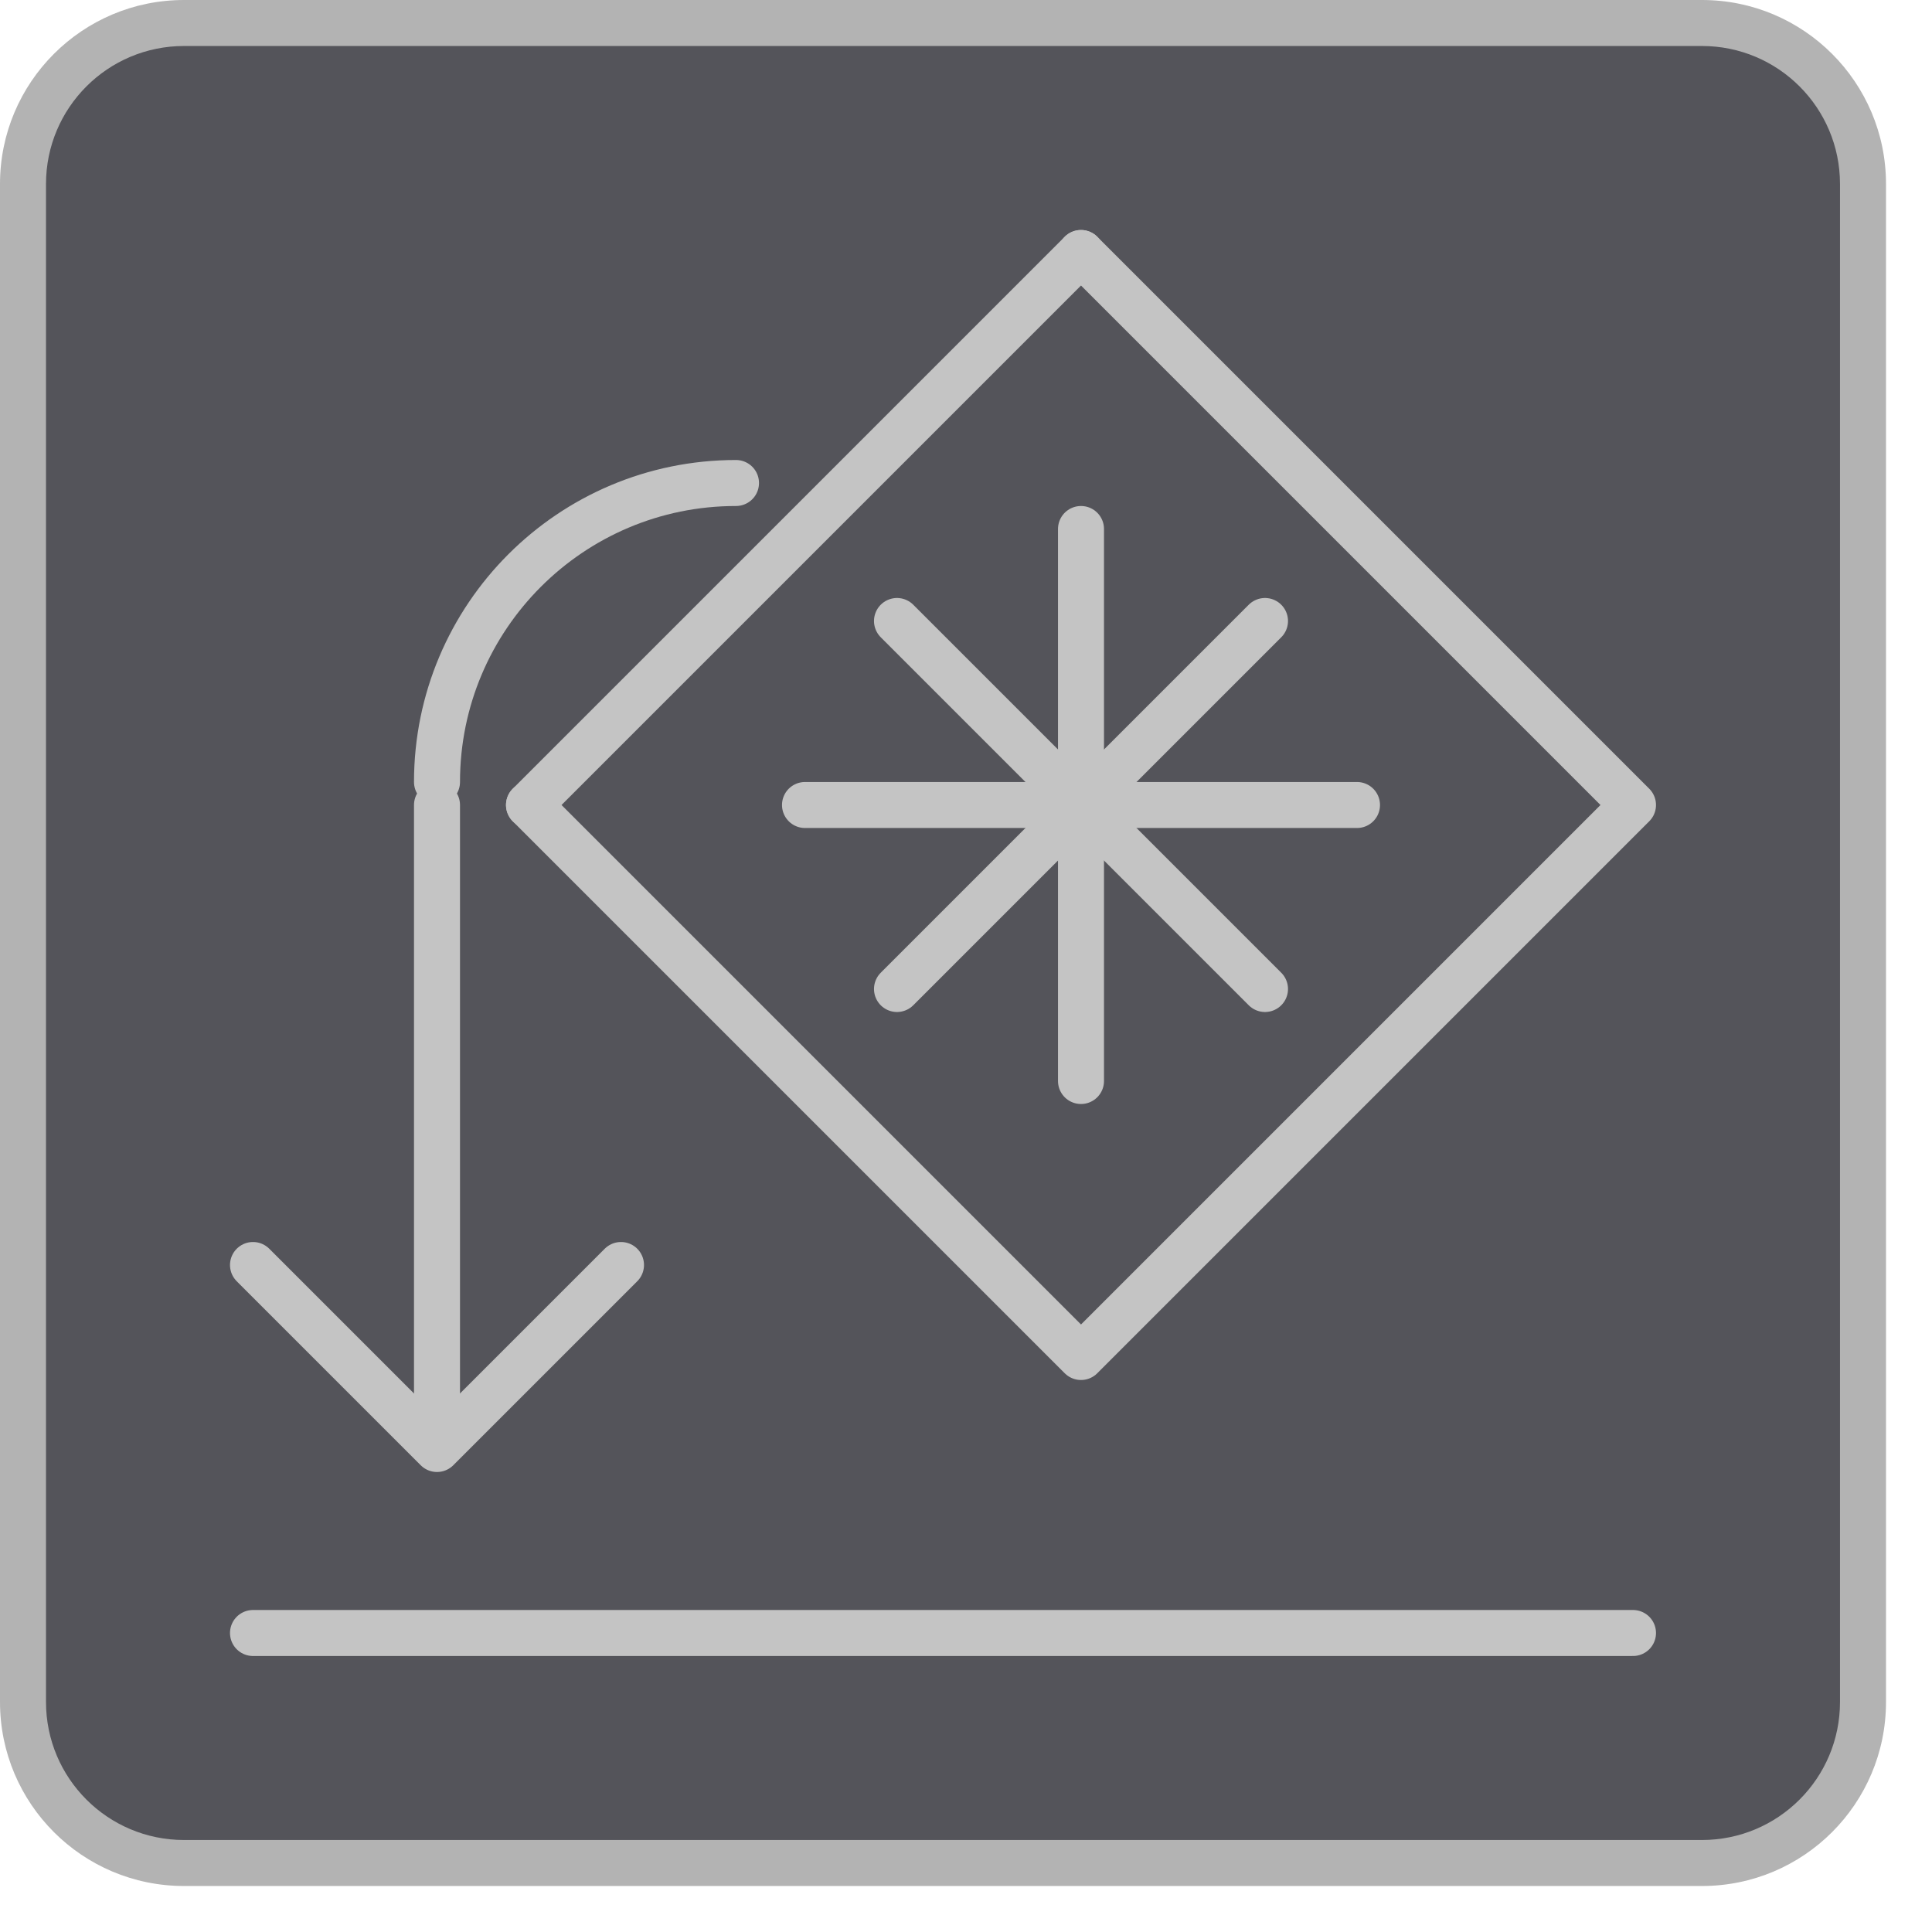
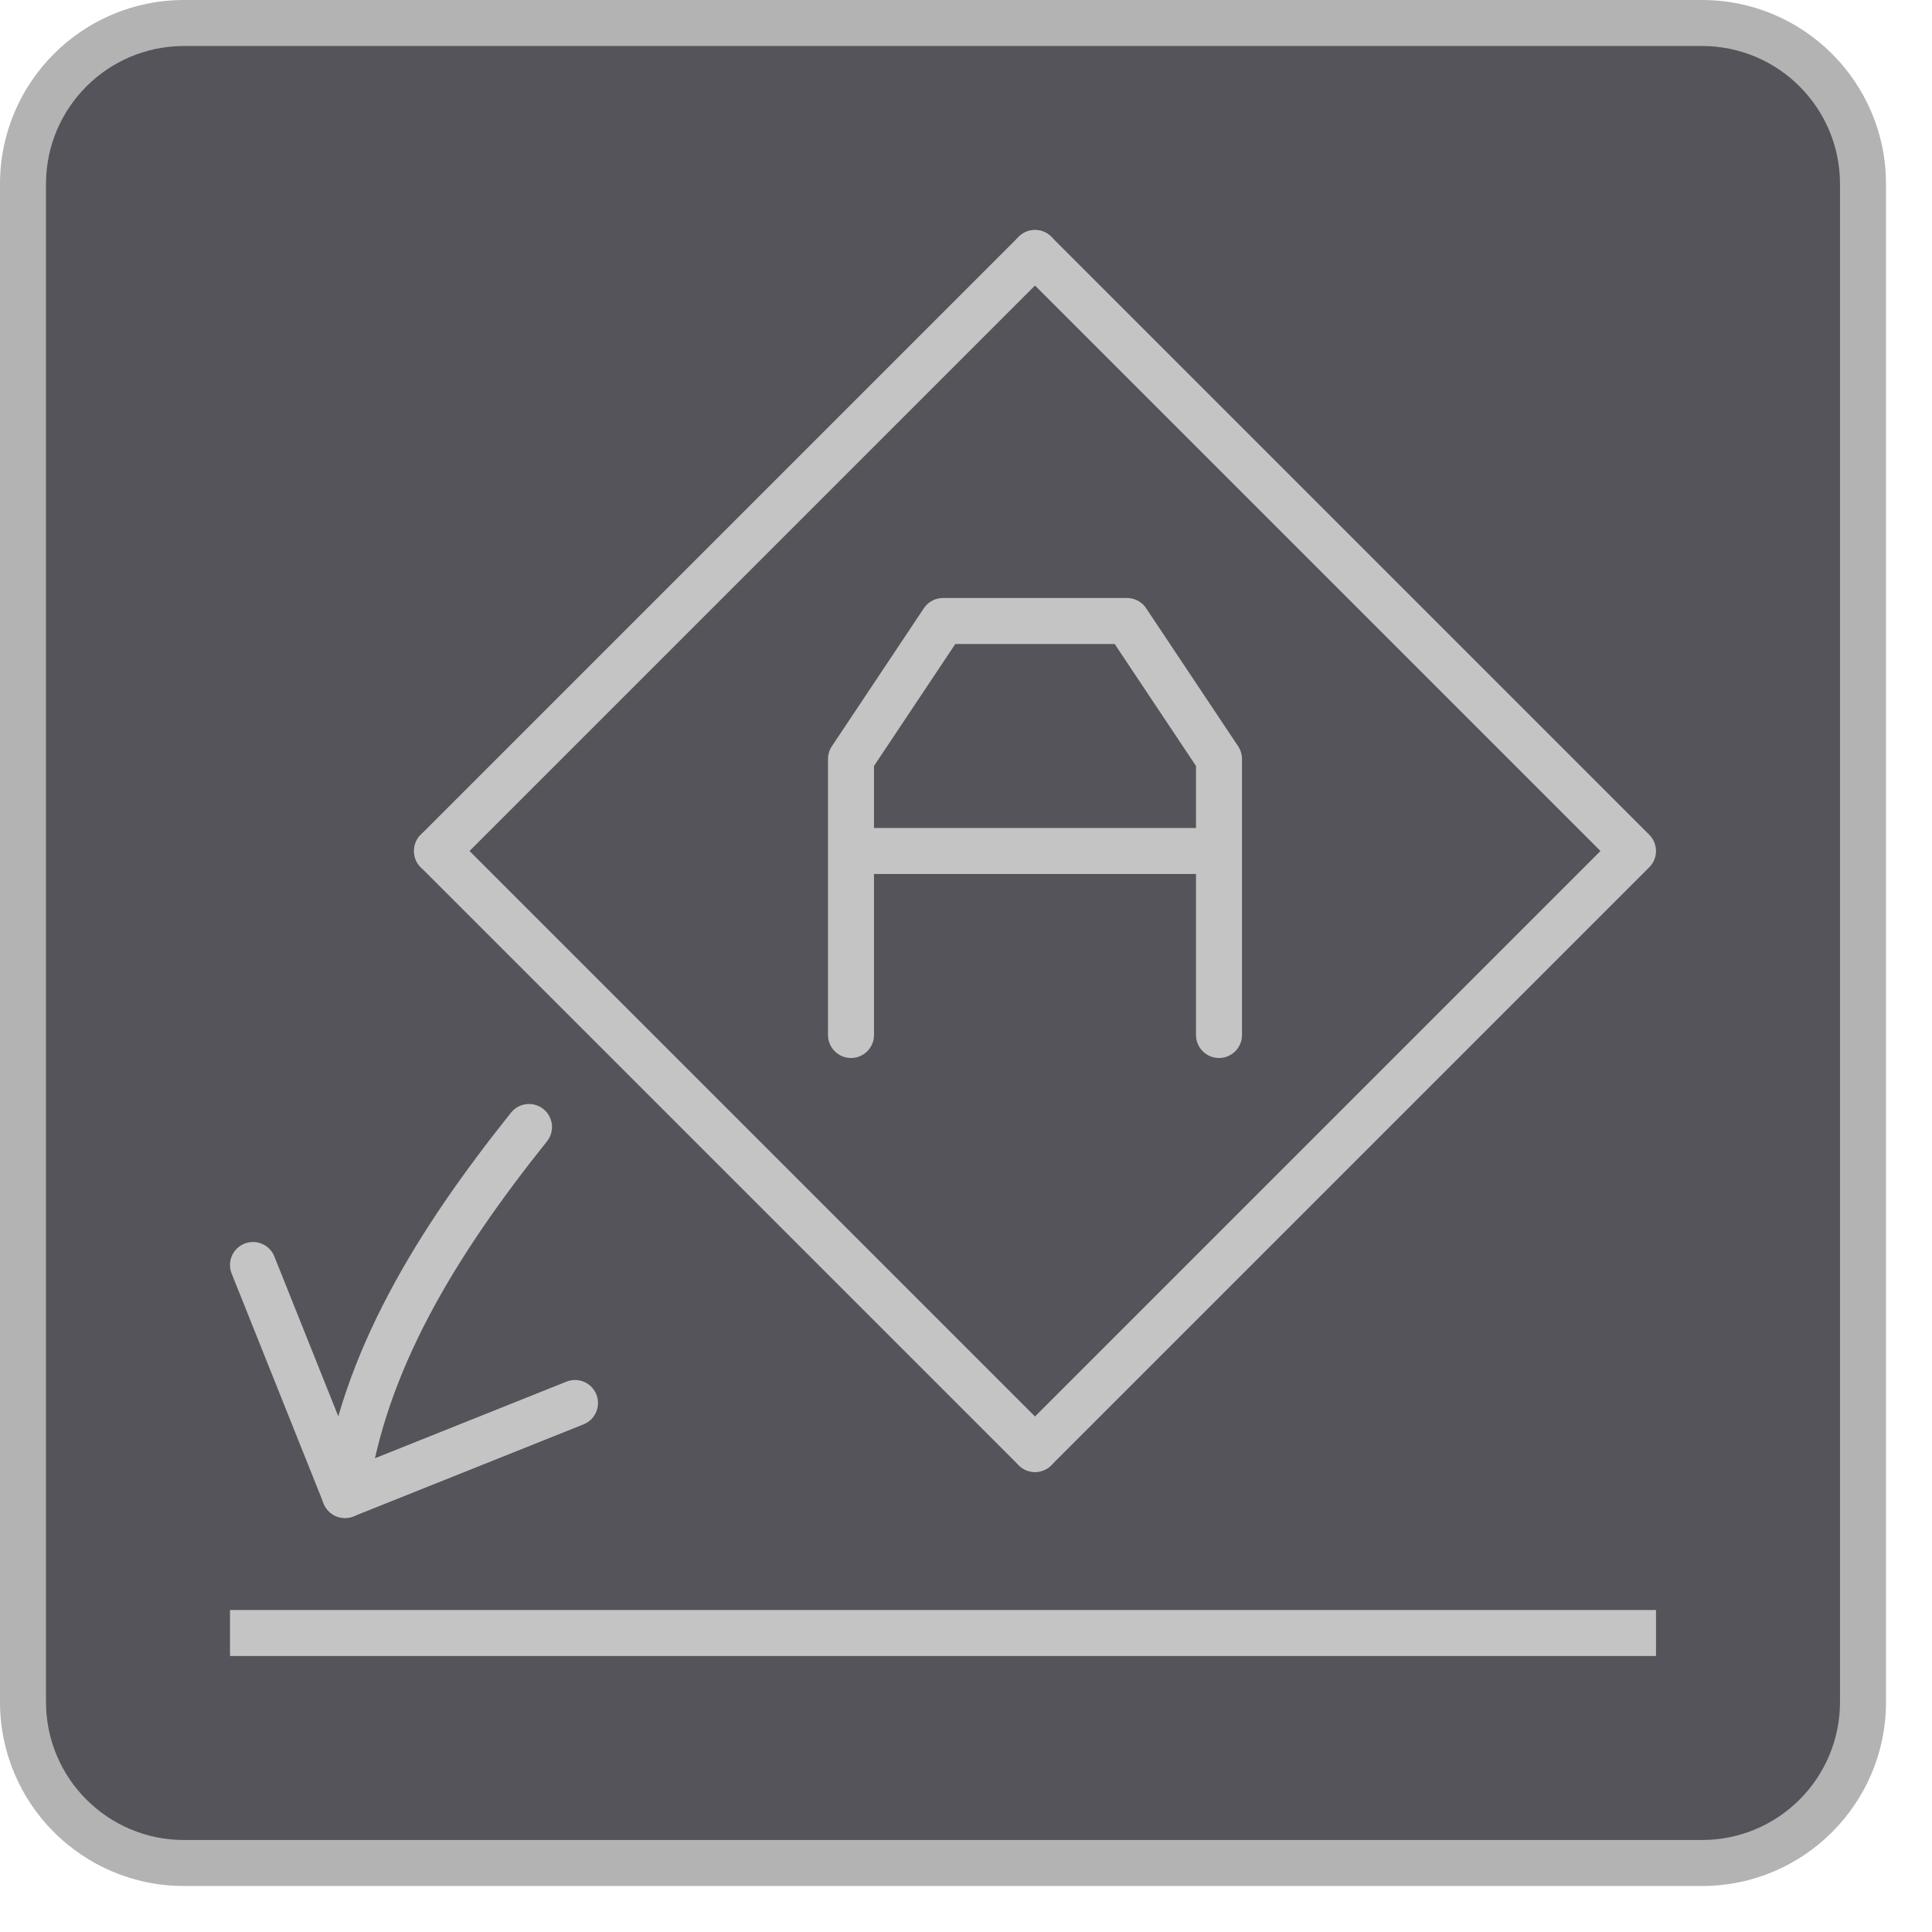
<svg xmlns="http://www.w3.org/2000/svg" width="42" height="42" viewBox="0 0 42 42">
  <rect x="0.5" y="0.5" width="40" height="40" rx="3.5" style="fill:#54545a" />
  <path d="M37,1a3,3,0,0,1,3,3V37a3,3,0,0,1-3,3H4a3,3,0,0,1-3-3V4A3,3,0,0,1,4,1H37m0-1H4A4,4,0,0,0,0,4V37a4,4,0,0,0,4,4H37a4,4,0,0,0,4-4V4a4,4,0,0,0-4-4Z" style="fill:#b3b3b3" />
-   <polyline points="23.5 5.5 35.5 17.5 23.5 29.5 11.5 17.5" style="fill:none;stroke:#c4c4c4;stroke-linecap:round;stroke-linejoin:round" />
-   <line x1="11.5" y1="17.5" x2="23.5" y2="5.5" style="fill:none;stroke:#c4c4c4;stroke-linecap:round;stroke-linejoin:round" />
-   <line x1="23.5" y1="11.5" x2="23.5" y2="23.5" style="fill:none;stroke:#c4c4c4;stroke-linecap:round;stroke-linejoin:round" />
-   <line x1="29.5" y1="17.5" x2="17.5" y2="17.5" style="fill:none;stroke:#c4c4c4;stroke-linecap:round;stroke-linejoin:round" />
-   <line x1="27.5" y1="13.5" x2="19.5" y2="21.5" style="fill:none;stroke:#c4c4c4;stroke-linecap:round;stroke-linejoin:round" />
-   <line x1="27.5" y1="21.5" x2="19.5" y2="13.5" style="fill:none;stroke:#c4c4c4;stroke-linecap:round;stroke-linejoin:round" />
-   <polyline points="5.5 27.5 9.5 31.5 13.5 27.5" style="fill:none;stroke:#c4c4c4;stroke-linecap:round;stroke-linejoin:round" />
-   <path d="M9.5,17A6.5,6.5,0,0,1,16,10.5" style="fill:none;stroke:#c4c4c4;stroke-linecap:round;stroke-linejoin:round" />
-   <line x1="9.5" y1="17.5" x2="9.5" y2="30.5" style="fill:none;stroke:#c4c4c4;stroke-linecap:round;stroke-linejoin:round" />
-   <line x1="5.5" y1="35.5" x2="35.5" y2="35.5" style="fill:none;stroke:#c4c4c4;stroke-linecap:round;stroke-linejoin:round" />
+   <polyline points="5.5 27.5 7.5 32.5 12.5 30.5" style="fill:none;stroke:#c4c4c4;stroke-linecap:round;stroke-linejoin:round" />
+   <path d="M7.5,32.5c.388-2.889,2-5.5,4-8" style="fill:none;stroke:#c4c4c4;stroke-linecap:round;stroke-linejoin:round" />
+   <path d="M26.5,18.5h-8m8,4v-6l-2-3h-4l-2,3v6" style="fill:none;stroke:#c4c4c4;stroke-linecap:round;stroke-linejoin:round" />
+   <line x1="35.5" y1="35.5" x2="5.5" y2="35.5" style="fill:none;stroke:#c4c4c4;stroke-linecap:square;stroke-linejoin:round" />
+   <polyline points="22.5 5.5 35.5 18.5 22.5 31.5" style="fill:none;stroke:#c4c4c4;stroke-linecap:round;stroke-linejoin:round" />
+   <line x1="9.5" y1="18.5" x2="22.5" y2="5.5" style="fill:none;stroke:#c4c4c4;stroke-linecap:round;stroke-linejoin:round" />
+   <line x1="22.5" y1="31.5" x2="9.5" y2="18.5" style="fill:none;stroke:#c4c4c4;stroke-linecap:round;stroke-linejoin:round" />
</svg>
